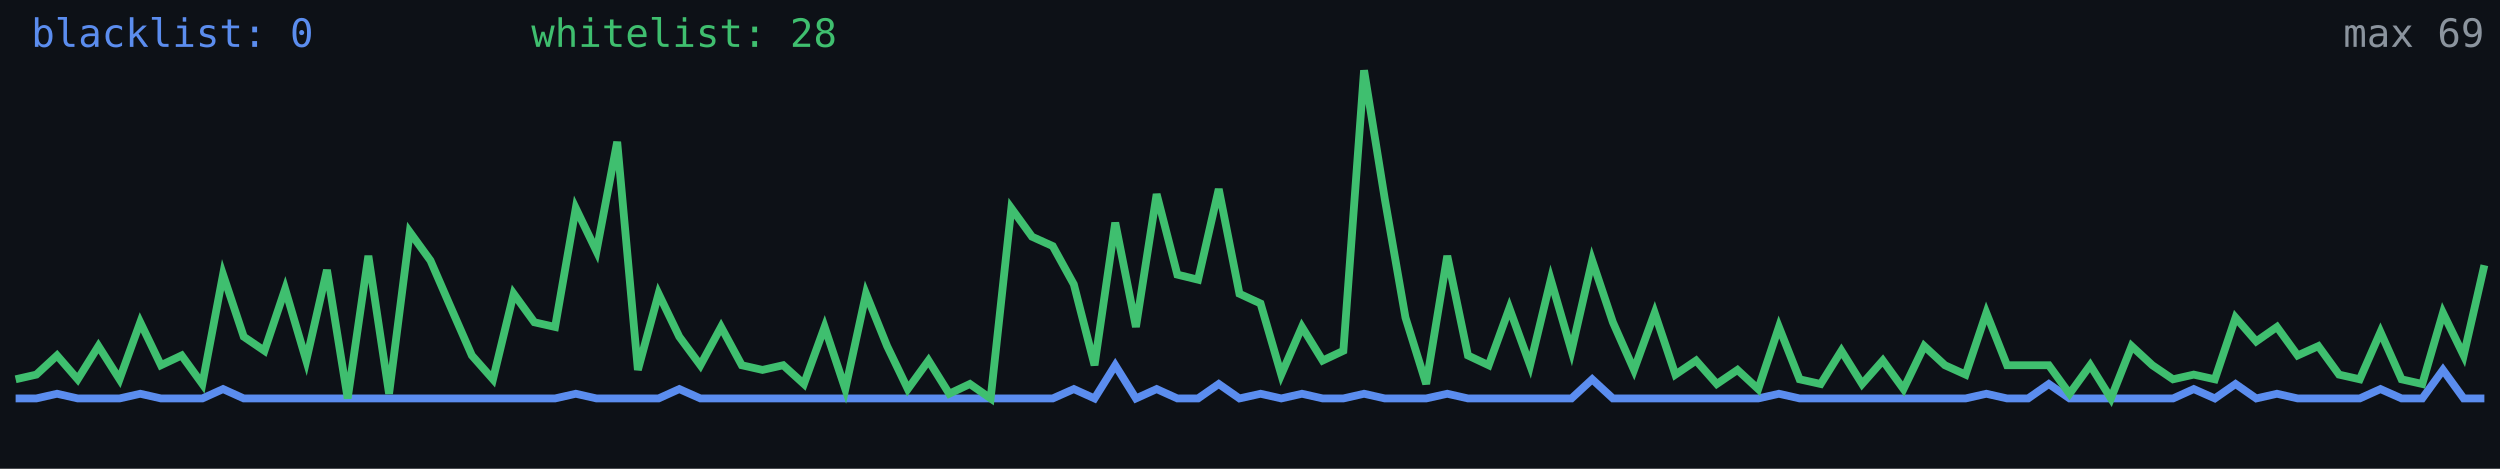
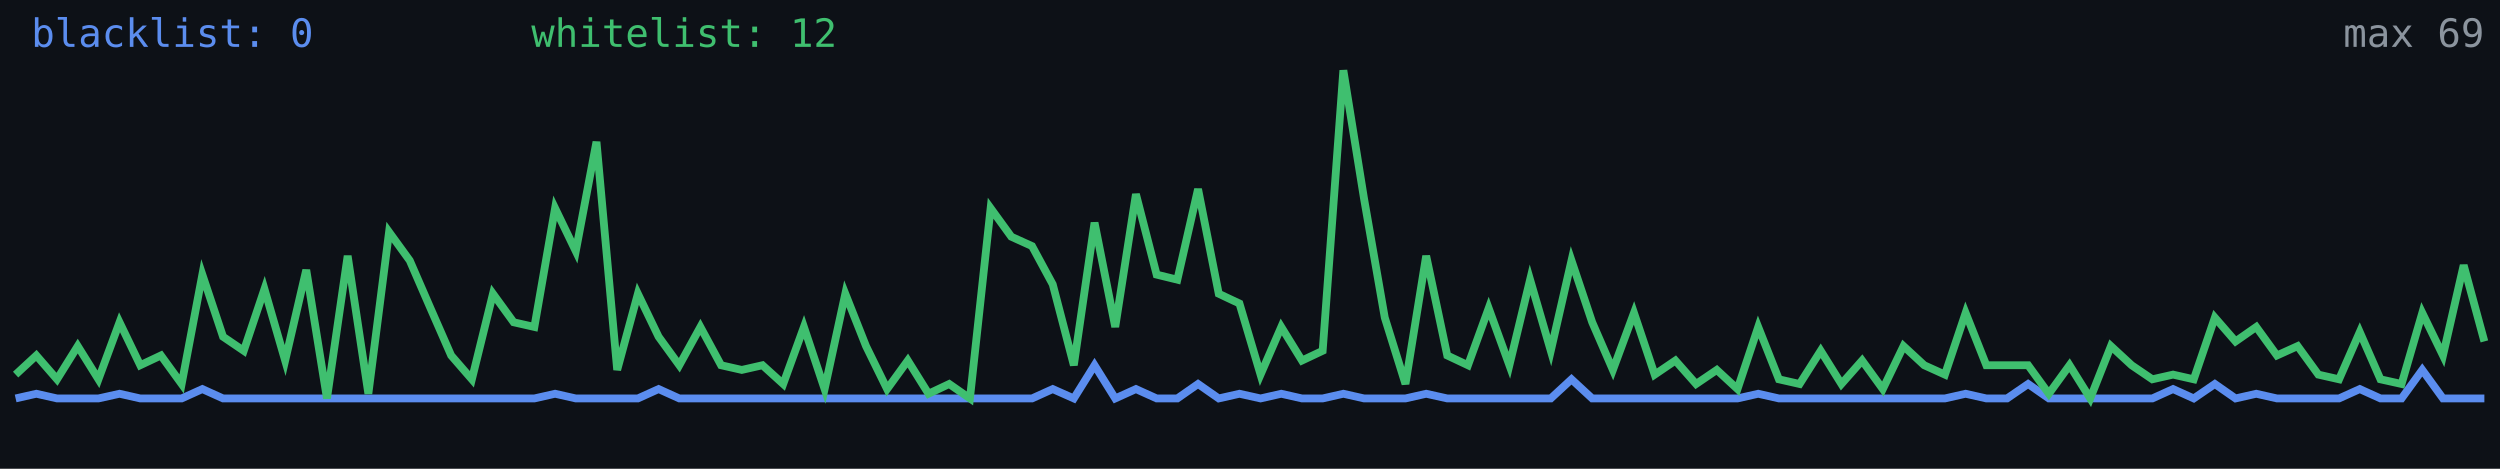
<svg xmlns="http://www.w3.org/2000/svg" width="640" height="120" viewBox="0 0 640 120" role="img" aria-label="Alive configs trend">
  <rect width="640" height="120" fill="#0d1117" />
-   <polyline fill="none" stroke="#5b8def" stroke-width="2" points="4.0,102.0 9.3,102.0 14.6,100.8 19.9,102.0 25.2,102.0 30.6,102.0 35.9,100.8 41.2,102.0 46.5,102.0 51.8,102.0 57.1,99.6 62.4,102.0 67.7,102.0 73.0,102.0 78.4,102.0 83.7,102.0 89.0,102.0 94.3,102.0 99.6,102.0 104.9,102.0 110.2,102.0 115.5,102.0 120.8,102.0 126.2,102.0 131.5,102.0 136.8,102.0 142.1,102.0 147.4,100.8 152.7,102.0 158.0,102.0 163.3,102.0 168.6,102.0 173.9,99.6 179.3,102.0 184.6,102.0 189.9,102.0 195.2,102.0 200.5,102.0 205.8,102.0 211.1,102.0 216.4,102.0 221.7,102.0 227.1,102.0 232.4,102.0 237.7,102.0 243.0,102.0 248.3,102.0 253.6,102.0 258.9,102.0 264.2,102.0 269.5,102.0 274.9,99.6 280.2,102.0 285.5,93.5 290.8,102.0 296.1,99.6 301.4,102.0 306.7,102.0 312.0,98.3 317.3,102.0 322.7,100.8 328.0,102.0 333.3,100.8 338.6,102.0 343.9,102.0 349.2,100.8 354.5,102.0 359.8,102.0 365.1,102.0 370.5,100.8 375.8,102.0 381.1,102.0 386.4,102.0 391.7,102.0 397.0,102.0 402.3,102.0 407.6,97.1 412.9,102.0 418.3,102.0 423.6,102.0 428.9,102.0 434.2,102.0 439.5,102.0 444.8,102.0 450.1,102.0 455.4,100.8 460.7,102.0 466.1,102.0 471.4,102.0 476.7,102.0 482.0,102.0 487.3,102.0 492.6,102.0 497.9,102.0 503.2,102.0 508.5,100.8 513.8,102.0 519.2,102.0 524.5,98.3 529.8,102.0 535.1,102.0 540.4,102.0 545.7,102.0 551.0,102.0 556.3,102.0 561.6,99.6 567.0,102.0 572.3,98.3 577.6,102.0 582.9,100.8 588.2,102.0 593.5,102.0 598.8,102.0 604.1,102.0 609.4,99.6 614.8,102.0 620.1,102.0 625.4,94.7 630.7,102.0 636.0,102.0" />
-   <polyline fill="none" stroke="#3fbf6f" stroke-width="2" points="4.0,97.1 9.3,95.9 14.6,91.0 19.9,97.1 25.2,88.6 30.6,97.1 35.9,82.5 41.2,93.5 46.5,91.0 51.8,98.3 57.1,70.3 62.4,86.2 67.7,89.8 73.0,74.0 78.4,92.3 83.7,69.1 89.0,102.0 94.3,65.5 99.6,100.8 104.9,59.4 110.2,66.7 115.5,78.9 120.8,91.0 126.2,97.1 131.5,75.2 136.8,82.5 142.1,83.7 147.4,53.3 152.7,64.3 158.0,36.3 163.3,94.7 168.6,75.2 173.9,86.2 179.3,93.5 184.6,83.7 189.9,93.5 195.2,94.7 200.5,93.5 205.8,98.3 211.1,83.7 216.4,99.6 221.7,75.2 227.1,88.6 232.4,99.6 237.7,92.3 243.0,100.8 248.3,98.3 253.6,102.0 258.9,53.3 264.2,60.6 269.5,63.0 274.9,72.8 280.2,93.5 285.5,57.0 290.8,83.7 296.1,49.7 301.4,70.3 306.7,71.6 312.0,48.4 317.3,75.2 322.7,77.7 328.0,95.9 333.3,83.7 338.6,92.3 343.9,89.8 349.2,18.0 354.5,50.9 359.8,81.3 365.1,98.3 370.5,65.5 375.8,91.0 381.1,93.5 386.4,78.9 391.7,93.5 397.0,71.6 402.3,89.8 407.6,66.7 412.9,82.5 418.3,94.7 423.6,80.1 428.9,95.9 434.2,92.3 439.5,98.3 444.8,94.7 450.1,99.6 455.4,83.7 460.7,97.1 466.1,98.3 471.4,89.8 476.7,98.3 482.0,92.3 487.3,99.6 492.6,88.6 497.9,93.5 503.2,95.9 508.5,80.1 513.8,93.5 519.2,93.5 524.5,93.5 529.8,100.8 535.1,93.5 540.4,102.0 545.7,88.6 551.0,93.5 556.3,97.1 561.6,95.9 567.0,97.1 572.3,81.3 577.6,87.4 582.9,83.7 588.2,91.0 593.5,88.6 598.8,95.9 604.1,97.1 609.4,85.0 614.8,97.1 620.1,98.3 625.4,80.1 630.7,91.0 636.0,67.9" />
+   <polyline fill="none" stroke="#5b8def" stroke-width="2" points="4.0,102.0 9.3,100.8 14.6,102.0 19.9,102.0 25.2,102.0 30.6,100.8 35.9,102.0 41.2,102.0 46.5,102.0 51.8,99.6 57.1,102.0 62.4,102.0 67.7,102.0 73.0,102.0 78.4,102.0 83.7,102.0 89.0,102.0 94.3,102.0 99.6,102.0 104.9,102.0 110.2,102.0 115.5,102.0 120.8,102.0 126.2,102.0 131.5,102.0 136.8,102.0 142.1,100.8 147.4,102.0 152.7,102.0 158.0,102.0 163.3,102.0 168.6,99.6 173.9,102.0 179.3,102.0 184.6,102.0 189.9,102.0 195.2,102.0 200.5,102.0 205.8,102.0 211.1,102.0 216.4,102.0 221.7,102.0 227.1,102.0 232.4,102.0 237.7,102.0 243.0,102.0 248.3,102.0 253.6,102.0 258.9,102.0 264.2,102.0 269.5,99.6 274.9,102.0 280.2,93.5 285.5,102.0 290.8,99.6 296.1,102.0 301.4,102.0 306.7,98.3 312.0,102.0 317.3,100.8 322.7,102.0 328.0,100.8 333.3,102.0 338.6,102.0 343.9,100.8 349.2,102.0 354.5,102.0 359.8,102.0 365.1,100.8 370.5,102.0 375.8,102.0 381.1,102.0 386.4,102.0 391.7,102.0 397.0,102.0 402.3,97.1 407.6,102.0 412.9,102.0 418.3,102.0 423.6,102.0 428.9,102.0 434.2,102.0 439.5,102.0 444.8,102.0 450.1,100.8 455.4,102.0 460.7,102.0 466.1,102.0 471.4,102.0 476.7,102.0 482.0,102.0 487.3,102.0 492.6,102.0 497.9,102.0 503.2,100.8 508.5,102.0 513.8,102.0 519.2,98.3 524.5,102.0 529.8,102.0 535.1,102.0 540.4,102.0 545.7,102.0 551.0,102.0 556.3,99.6 561.6,102.0 567.0,98.3 572.3,102.0 577.6,100.8 582.9,102.0 588.2,102.0 593.5,102.0 598.8,102.0 604.1,99.6 609.4,102.0 614.8,102.0 620.1,94.7 625.4,102.0 630.7,102.0 636.0,102.0" />
+   <polyline fill="none" stroke="#3fbf6f" stroke-width="2" points="4.0,95.9 9.3,91.0 14.6,97.1 19.9,88.6 25.2,97.1 30.6,82.5 35.9,93.5 41.2,91.0 46.5,98.3 51.8,70.3 57.1,86.2 62.4,89.8 67.7,74.0 73.0,92.3 78.4,69.1 83.7,102.0 89.0,65.5 94.3,100.8 99.6,59.4 104.9,66.7 110.2,78.9 115.5,91.0 120.8,97.1 126.2,75.2 131.5,82.5 136.8,83.7 142.1,53.3 147.4,64.3 152.7,36.3 158.0,94.7 163.3,75.2 168.6,86.2 173.9,93.5 179.3,83.7 184.6,93.5 189.9,94.7 195.2,93.5 200.5,98.3 205.8,83.7 211.1,99.6 216.4,75.2 221.7,88.6 227.1,99.6 232.4,92.3 237.7,100.8 243.0,98.3 248.3,102.0 253.6,53.3 258.9,60.6 264.2,63.0 269.5,72.8 274.9,93.5 280.2,57.0 285.5,83.7 290.8,49.7 296.1,70.3 301.4,71.6 306.7,48.4 312.0,75.2 317.3,77.7 322.7,95.9 328.0,83.7 333.3,92.3 338.6,89.8 343.9,18.0 349.2,50.9 354.5,81.3 359.8,98.3 365.1,65.5 370.5,91.0 375.8,93.5 381.1,78.9 386.4,93.5 391.7,71.6 397.0,89.8 402.3,66.7 407.6,82.5 412.9,94.7 418.3,80.1 423.6,95.9 428.9,92.3 434.2,98.3 439.5,94.7 444.8,99.6 450.1,83.7 455.4,97.1 460.7,98.3 466.1,89.8 471.4,98.3 476.7,92.3 482.0,99.6 487.3,88.6 492.6,93.5 497.9,95.9 503.2,80.1 508.5,93.5 513.8,93.5 519.2,93.5 524.5,100.8 529.8,93.5 535.1,102.0 540.4,88.6 545.7,93.5 551.0,97.1 556.3,95.9 561.6,97.1 567.0,81.3 572.3,87.4 577.6,83.7 582.9,91.0 588.2,88.6 593.5,95.9 598.8,97.1 604.1,85.0 609.4,97.1 614.8,98.3 620.1,80.1 625.4,91.0 630.7,67.9 636.0,87.4" />
  <text x="8" y="12" fill="#5b8def" font-size="10" font-family="monospace">blacklist: 0</text>
-   <text x="136" y="12" fill="#3fbf6f" font-size="10" font-family="monospace">whitelist: 28</text>
+   <text x="136" y="12" fill="#3fbf6f" font-size="10" font-family="monospace">whitelist: 12</text>
  <text x="636" y="12" fill="#8b949e" font-size="10" text-anchor="end" font-family="monospace">max 69</text>
</svg>
